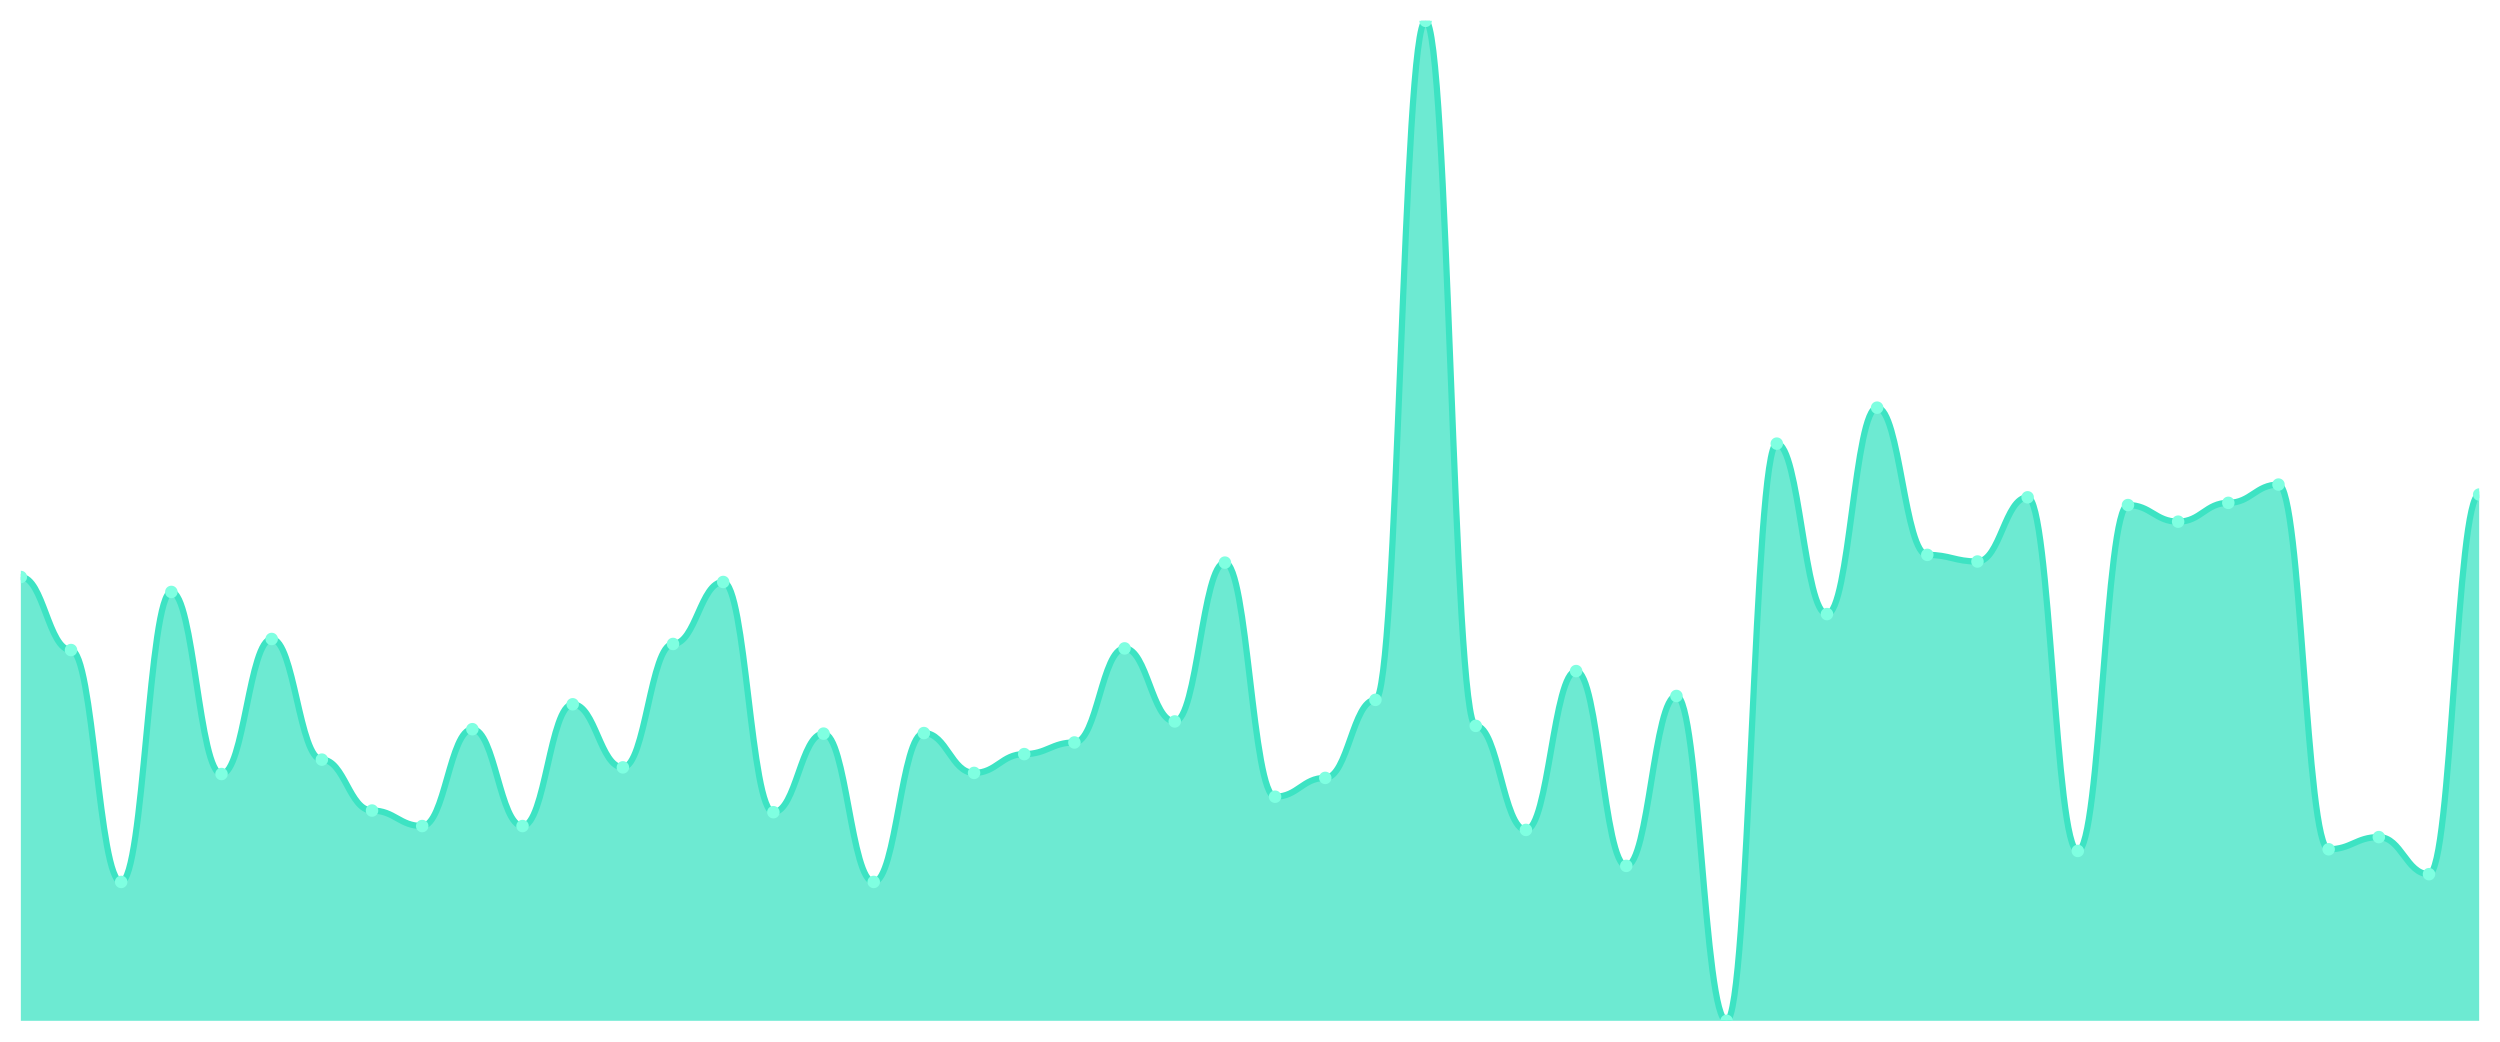
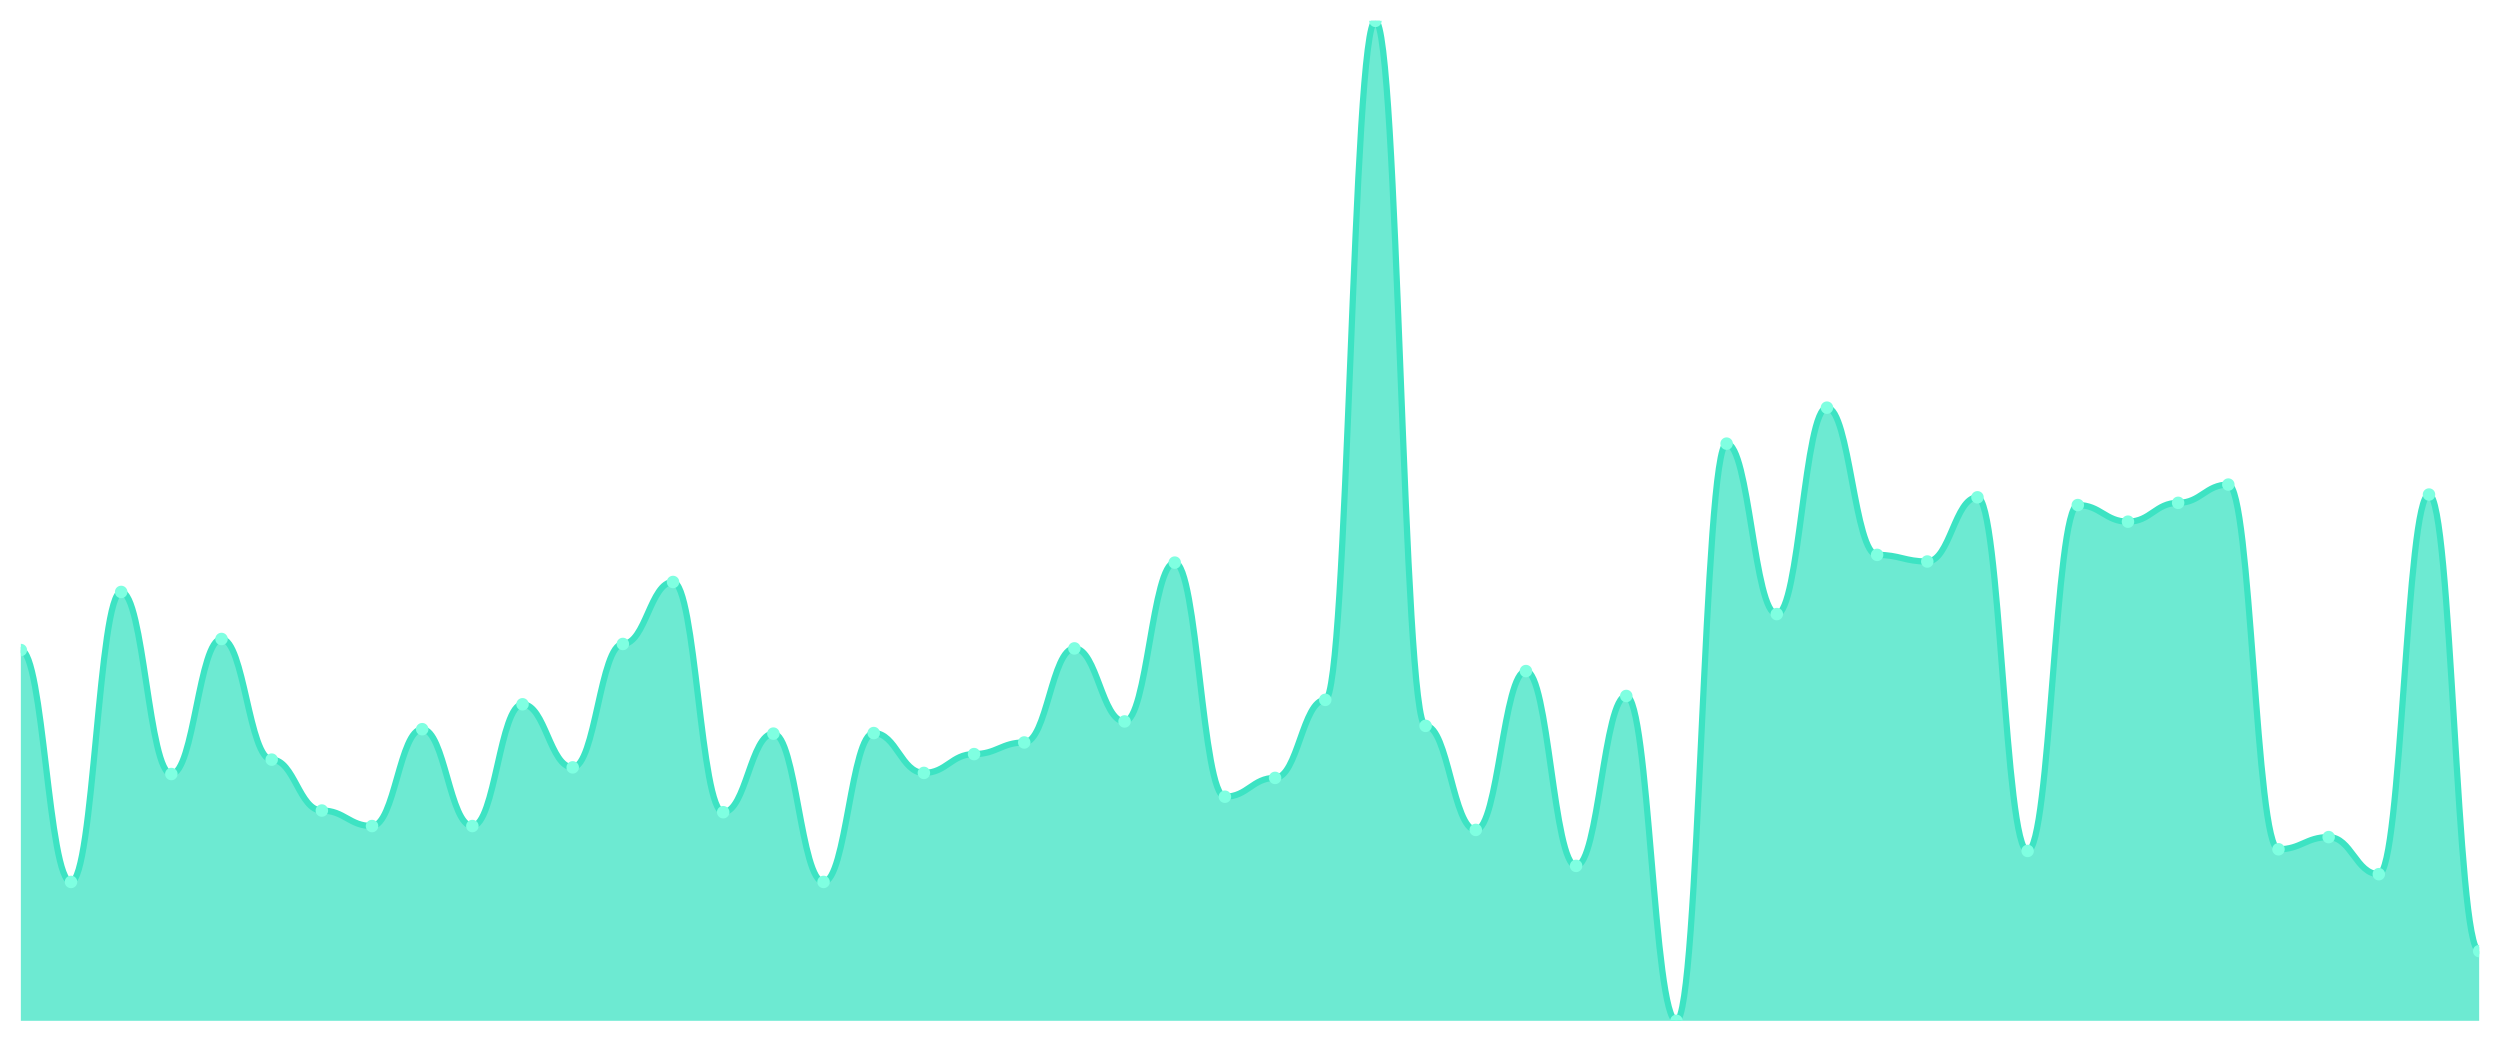
<svg xmlns="http://www.w3.org/2000/svg" viewBox="0 0 1200 500" width="1200" height="500">
  <defs>
    <clipPath id="c">
      <rect x="10" y="10" width="1180" height="480" />
    </clipPath>
  </defs>
  <rect width="1200" height="500" fill="none" />
  <g clip-path="url(#c)">
-     <path d="M 10,490 L 10,276.962 C 20.837,276.962 23.245,312.025 34.082,312.025 C 44.918,312.025 47.327,423.326 58.163,423.326 C 69,423.326 71.408,284.134 82.245,284.134 C 93.082,284.134 95.49,371.527 106.327,371.527 C 117.163,371.527 119.571,306.713 130.408,306.713 C 141.245,306.713 143.653,364.621 154.49,364.621 C 165.327,364.621 167.735,389.059 178.571,389.059 C 189.408,389.059 191.816,396.497 202.653,396.497 C 213.49,396.497 215.898,350.011 226.735,350.011 C 237.571,350.011 239.98,396.497 250.816,396.497 C 261.653,396.497 264.061,338.058 274.898,338.058 C 285.735,338.058 288.143,368.34 298.98,368.34 C 309.816,368.34 312.224,309.103 323.061,309.103 C 333.898,309.103 336.306,279.353 347.143,279.353 C 357.98,279.353 360.388,389.856 371.224,389.856 C 382.061,389.856 384.469,352.136 395.306,352.136 C 406.143,352.136 408.551,423.326 419.388,423.326 C 430.224,423.326 432.633,351.871 443.469,351.871 C 454.306,351.871 456.714,370.996 467.551,370.996 C 478.388,370.996 480.796,361.965 491.633,361.965 C 502.469,361.965 504.878,356.386 515.714,356.386 C 526.551,356.386 528.959,311.229 539.796,311.229 C 550.633,311.229 553.041,346.292 563.878,346.292 C 574.714,346.292 577.122,270.055 587.959,270.055 C 598.796,270.055 601.204,382.418 612.041,382.418 C 622.878,382.418 625.286,373.387 636.122,373.387 C 646.959,373.387 649.367,335.932 660.204,335.932 C 671.041,335.932 673.449,10 684.286,10 C 695.122,10 697.531,348.417 708.367,348.417 C 719.204,348.417 721.612,398.356 732.449,398.356 C 743.286,398.356 745.694,322.12 756.531,322.12 C 767.367,322.12 769.776,415.623 780.612,415.623 C 791.449,415.623 793.857,334.073 804.694,334.073 C 815.531,334.073 817.939,490 828.776,490 C 839.612,490 842.02,212.944 852.857,212.944 C 863.694,212.944 866.102,294.759 876.939,294.759 C 887.776,294.759 890.184,195.678 901.02,195.678 C 911.857,195.678 914.265,266.336 925.102,266.336 C 935.939,266.336 938.347,269.524 949.184,269.524 C 960.02,269.524 962.429,238.711 973.265,238.711 C 984.102,238.711 986.51,408.45 997.347,408.45 C 1008.184,408.45 1010.592,242.429 1021.429,242.429 C 1032.265,242.429 1034.673,250.398 1045.51,250.398 C 1056.347,250.398 1058.755,241.367 1069.592,241.367 C 1080.429,241.367 1082.837,232.601 1093.673,232.601 C 1104.51,232.601 1106.918,407.654 1117.755,407.654 C 1128.592,407.654 1131,401.81 1141.837,401.81 C 1152.673,401.81 1155.082,419.607 1165.918,419.607 C 1176.755,419.607 1179.163,237.382 1190,237.382 L 1190,490 Z" fill="rgba(61,227,195,0.75)" />
-     <path d="M 10,276.962 C 20.837,276.962 23.245,312.025 34.082,312.025 C 44.918,312.025 47.327,423.326 58.163,423.326 C 69,423.326 71.408,284.134 82.245,284.134 C 93.082,284.134 95.49,371.527 106.327,371.527 C 117.163,371.527 119.571,306.713 130.408,306.713 C 141.245,306.713 143.653,364.621 154.49,364.621 C 165.327,364.621 167.735,389.059 178.571,389.059 C 189.408,389.059 191.816,396.497 202.653,396.497 C 213.49,396.497 215.898,350.011 226.735,350.011 C 237.571,350.011 239.98,396.497 250.816,396.497 C 261.653,396.497 264.061,338.058 274.898,338.058 C 285.735,338.058 288.143,368.34 298.98,368.34 C 309.816,368.34 312.224,309.103 323.061,309.103 C 333.898,309.103 336.306,279.353 347.143,279.353 C 357.98,279.353 360.388,389.856 371.224,389.856 C 382.061,389.856 384.469,352.136 395.306,352.136 C 406.143,352.136 408.551,423.326 419.388,423.326 C 430.224,423.326 432.633,351.871 443.469,351.871 C 454.306,351.871 456.714,370.996 467.551,370.996 C 478.388,370.996 480.796,361.965 491.633,361.965 C 502.469,361.965 504.878,356.386 515.714,356.386 C 526.551,356.386 528.959,311.229 539.796,311.229 C 550.633,311.229 553.041,346.292 563.878,346.292 C 574.714,346.292 577.122,270.055 587.959,270.055 C 598.796,270.055 601.204,382.418 612.041,382.418 C 622.878,382.418 625.286,373.387 636.122,373.387 C 646.959,373.387 649.367,335.932 660.204,335.932 C 671.041,335.932 673.449,10 684.286,10 C 695.122,10 697.531,348.417 708.367,348.417 C 719.204,348.417 721.612,398.356 732.449,398.356 C 743.286,398.356 745.694,322.12 756.531,322.12 C 767.367,322.12 769.776,415.623 780.612,415.623 C 791.449,415.623 793.857,334.073 804.694,334.073 C 815.531,334.073 817.939,490 828.776,490 C 839.612,490 842.02,212.944 852.857,212.944 C 863.694,212.944 866.102,294.759 876.939,294.759 C 887.776,294.759 890.184,195.678 901.02,195.678 C 911.857,195.678 914.265,266.336 925.102,266.336 C 935.939,266.336 938.347,269.524 949.184,269.524 C 960.02,269.524 962.429,238.711 973.265,238.711 C 984.102,238.711 986.51,408.45 997.347,408.45 C 1008.184,408.45 1010.592,242.429 1021.429,242.429 C 1032.265,242.429 1034.673,250.398 1045.51,250.398 C 1056.347,250.398 1058.755,241.367 1069.592,241.367 C 1080.429,241.367 1082.837,232.601 1093.673,232.601 C 1104.51,232.601 1106.918,407.654 1117.755,407.654 C 1128.592,407.654 1131,401.81 1141.837,401.81 C 1152.673,401.81 1155.082,419.607 1165.918,419.607 C 1176.755,419.607 1179.163,237.382 1190,237.382" fill="none" stroke="#3de3c3" stroke-width="3" stroke-linecap="round" stroke-linejoin="round" />
-     <circle cx="10" cy="276.962" r="3" fill="#7fffe1" />
-     <circle cx="34.082" cy="312.025" r="3" fill="#7fffe1" />
-     <circle cx="58.163" cy="423.326" r="3" fill="#7fffe1" />
-     <circle cx="82.245" cy="284.134" r="3" fill="#7fffe1" />
-     <circle cx="106.327" cy="371.527" r="3" fill="#7fffe1" />
-     <circle cx="130.408" cy="306.713" r="3" fill="#7fffe1" />
-     <circle cx="154.49" cy="364.621" r="3" fill="#7fffe1" />
-     <circle cx="178.571" cy="389.059" r="3" fill="#7fffe1" />
-     <circle cx="202.653" cy="396.497" r="3" fill="#7fffe1" />
-     <circle cx="226.735" cy="350.011" r="3" fill="#7fffe1" />
-     <circle cx="250.816" cy="396.497" r="3" fill="#7fffe1" />
-     <circle cx="274.898" cy="338.058" r="3" fill="#7fffe1" />
-     <circle cx="298.98" cy="368.34" r="3" fill="#7fffe1" />
-     <circle cx="323.061" cy="309.103" r="3" fill="#7fffe1" />
-     <circle cx="347.143" cy="279.353" r="3" fill="#7fffe1" />
-     <circle cx="371.224" cy="389.856" r="3" fill="#7fffe1" />
-     <circle cx="395.306" cy="352.136" r="3" fill="#7fffe1" />
-     <circle cx="419.388" cy="423.326" r="3" fill="#7fffe1" />
-     <circle cx="443.469" cy="351.871" r="3" fill="#7fffe1" />
-     <circle cx="467.551" cy="370.996" r="3" fill="#7fffe1" />
-     <circle cx="491.633" cy="361.965" r="3" fill="#7fffe1" />
-     <circle cx="515.714" cy="356.386" r="3" fill="#7fffe1" />
-     <circle cx="539.796" cy="311.229" r="3" fill="#7fffe1" />
-     <circle cx="563.878" cy="346.292" r="3" fill="#7fffe1" />
-     <circle cx="587.959" cy="270.055" r="3" fill="#7fffe1" />
-     <circle cx="612.041" cy="382.418" r="3" fill="#7fffe1" />
-     <circle cx="636.122" cy="373.387" r="3" fill="#7fffe1" />
-     <circle cx="660.204" cy="335.932" r="3" fill="#7fffe1" />
-     <circle cx="684.286" cy="10" r="3" fill="#7fffe1" />
-     <circle cx="708.367" cy="348.417" r="3" fill="#7fffe1" />
-     <circle cx="732.449" cy="398.356" r="3" fill="#7fffe1" />
-     <circle cx="756.531" cy="322.12" r="3" fill="#7fffe1" />
-     <circle cx="780.612" cy="415.623" r="3" fill="#7fffe1" />
-     <circle cx="804.694" cy="334.073" r="3" fill="#7fffe1" />
-     <circle cx="828.776" cy="490" r="3" fill="#7fffe1" />
-     <circle cx="852.857" cy="212.944" r="3" fill="#7fffe1" />
-     <circle cx="876.939" cy="294.759" r="3" fill="#7fffe1" />
-     <circle cx="901.02" cy="195.678" r="3" fill="#7fffe1" />
-     <circle cx="925.102" cy="266.336" r="3" fill="#7fffe1" />
-     <circle cx="949.184" cy="269.524" r="3" fill="#7fffe1" />
-     <circle cx="973.265" cy="238.711" r="3" fill="#7fffe1" />
-     <circle cx="997.347" cy="408.45" r="3" fill="#7fffe1" />
-     <circle cx="1021.429" cy="242.429" r="3" fill="#7fffe1" />
-     <circle cx="1045.51" cy="250.398" r="3" fill="#7fffe1" />
-     <circle cx="1069.592" cy="241.367" r="3" fill="#7fffe1" />
-     <circle cx="1093.673" cy="232.601" r="3" fill="#7fffe1" />
-     <circle cx="1117.755" cy="407.654" r="3" fill="#7fffe1" />
-     <circle cx="1141.837" cy="401.81" r="3" fill="#7fffe1" />
-     <circle cx="1165.918" cy="419.607" r="3" fill="#7fffe1" />
-     <circle cx="1190" cy="237.382" r="3" fill="#7fffe1" />
+     <path d="M 10,490 L 10,312.025 C 20.837,312.025 23.245,423.326 34.082,423.326 C 44.918,423.326 47.327,284.134 58.163,284.134 C 69,284.134 71.408,371.527 82.245,371.527 C 93.082,371.527 95.49,306.713 106.327,306.713 C 117.163,306.713 119.571,364.621 130.408,364.621 C 141.245,364.621 143.653,389.059 154.49,389.059 C 165.327,389.059 167.735,396.497 178.571,396.497 C 189.408,396.497 191.816,350.011 202.653,350.011 C 213.49,350.011 215.898,396.497 226.735,396.497 C 237.571,396.497 239.98,338.058 250.816,338.058 C 261.653,338.058 264.061,368.34 274.898,368.34 C 285.735,368.34 288.143,309.103 298.98,309.103 C 309.816,309.103 312.224,279.353 323.061,279.353 C 333.898,279.353 336.306,389.856 347.143,389.856 C 357.98,389.856 360.388,352.136 371.224,352.136 C 382.061,352.136 384.469,423.326 395.306,423.326 C 406.143,423.326 408.551,351.871 419.388,351.871 C 430.224,351.871 432.633,370.996 443.469,370.996 C 454.306,370.996 456.714,361.965 467.551,361.965 C 478.388,361.965 480.796,356.386 491.633,356.386 C 502.469,356.386 504.878,311.229 515.714,311.229 C 526.551,311.229 528.959,346.292 539.796,346.292 C 550.633,346.292 553.041,270.055 563.878,270.055 C 574.714,270.055 577.122,382.418 587.959,382.418 C 598.796,382.418 601.204,373.387 612.041,373.387 C 622.878,373.387 625.286,335.932 636.122,335.932 C 646.959,335.932 649.367,10 660.204,10 C 671.041,10 673.449,348.417 684.286,348.417 C 695.122,348.417 697.531,398.356 708.367,398.356 C 719.204,398.356 721.612,322.12 732.449,322.12 C 743.286,322.12 745.694,415.623 756.531,415.623 C 767.367,415.623 769.776,334.073 780.612,334.073 C 791.449,334.073 793.857,490 804.694,490 C 815.531,490 817.939,212.944 828.776,212.944 C 839.612,212.944 842.02,294.759 852.857,294.759 C 863.694,294.759 866.102,195.678 876.939,195.678 C 887.776,195.678 890.184,266.336 901.02,266.336 C 911.857,266.336 914.265,269.524 925.102,269.524 C 935.939,269.524 938.347,238.711 949.184,238.711 C 960.02,238.711 962.429,408.45 973.265,408.45 C 984.102,408.45 986.51,242.429 997.347,242.429 C 1008.184,242.429 1010.592,250.398 1021.429,250.398 C 1032.265,250.398 1034.673,241.367 1045.51,241.367 C 1056.347,241.367 1058.755,232.601 1069.592,232.601 C 1080.429,232.601 1082.837,407.654 1093.673,407.654 C 1104.51,407.654 1106.918,401.81 1117.755,401.81 C 1128.592,401.81 1131,419.607 1141.837,419.607 C 1152.673,419.607 1155.082,237.382 1165.918,237.382 C 1176.755,237.382 1179.163,456.53 1190,456.53 L 1190,490 Z" fill="rgba(61,227,195,0.75)" />
+     <path d="M 10,312.025 C 20.837,312.025 23.245,423.326 34.082,423.326 C 44.918,423.326 47.327,284.134 58.163,284.134 C 69,284.134 71.408,371.527 82.245,371.527 C 93.082,371.527 95.49,306.713 106.327,306.713 C 117.163,306.713 119.571,364.621 130.408,364.621 C 141.245,364.621 143.653,389.059 154.49,389.059 C 165.327,389.059 167.735,396.497 178.571,396.497 C 189.408,396.497 191.816,350.011 202.653,350.011 C 213.49,350.011 215.898,396.497 226.735,396.497 C 237.571,396.497 239.98,338.058 250.816,338.058 C 261.653,338.058 264.061,368.34 274.898,368.34 C 285.735,368.34 288.143,309.103 298.98,309.103 C 309.816,309.103 312.224,279.353 323.061,279.353 C 333.898,279.353 336.306,389.856 347.143,389.856 C 357.98,389.856 360.388,352.136 371.224,352.136 C 382.061,352.136 384.469,423.326 395.306,423.326 C 406.143,423.326 408.551,351.871 419.388,351.871 C 430.224,351.871 432.633,370.996 443.469,370.996 C 454.306,370.996 456.714,361.965 467.551,361.965 C 478.388,361.965 480.796,356.386 491.633,356.386 C 502.469,356.386 504.878,311.229 515.714,311.229 C 526.551,311.229 528.959,346.292 539.796,346.292 C 550.633,346.292 553.041,270.055 563.878,270.055 C 574.714,270.055 577.122,382.418 587.959,382.418 C 598.796,382.418 601.204,373.387 612.041,373.387 C 622.878,373.387 625.286,335.932 636.122,335.932 C 646.959,335.932 649.367,10 660.204,10 C 671.041,10 673.449,348.417 684.286,348.417 C 695.122,348.417 697.531,398.356 708.367,398.356 C 719.204,398.356 721.612,322.12 732.449,322.12 C 743.286,322.12 745.694,415.623 756.531,415.623 C 767.367,415.623 769.776,334.073 780.612,334.073 C 791.449,334.073 793.857,490 804.694,490 C 815.531,490 817.939,212.944 828.776,212.944 C 839.612,212.944 842.02,294.759 852.857,294.759 C 863.694,294.759 866.102,195.678 876.939,195.678 C 887.776,195.678 890.184,266.336 901.02,266.336 C 911.857,266.336 914.265,269.524 925.102,269.524 C 935.939,269.524 938.347,238.711 949.184,238.711 C 960.02,238.711 962.429,408.45 973.265,408.45 C 984.102,408.45 986.51,242.429 997.347,242.429 C 1008.184,242.429 1010.592,250.398 1021.429,250.398 C 1032.265,250.398 1034.673,241.367 1045.51,241.367 C 1056.347,241.367 1058.755,232.601 1069.592,232.601 C 1080.429,232.601 1082.837,407.654 1093.673,407.654 C 1104.51,407.654 1106.918,401.81 1117.755,401.81 C 1128.592,401.81 1131,419.607 1141.837,419.607 C 1152.673,419.607 1155.082,237.382 1165.918,237.382 C 1176.755,237.382 1179.163,456.53 1190,456.53" fill="none" stroke="#3de3c3" stroke-width="3" stroke-linecap="round" stroke-linejoin="round" />
+     <circle cx="10" cy="312.025" r="3" fill="#7fffe1" />
+     <circle cx="34.082" cy="423.326" r="3" fill="#7fffe1" />
+     <circle cx="58.163" cy="284.134" r="3" fill="#7fffe1" />
+     <circle cx="82.245" cy="371.527" r="3" fill="#7fffe1" />
+     <circle cx="106.327" cy="306.713" r="3" fill="#7fffe1" />
+     <circle cx="130.408" cy="364.621" r="3" fill="#7fffe1" />
+     <circle cx="154.49" cy="389.059" r="3" fill="#7fffe1" />
+     <circle cx="178.571" cy="396.497" r="3" fill="#7fffe1" />
+     <circle cx="202.653" cy="350.011" r="3" fill="#7fffe1" />
+     <circle cx="226.735" cy="396.497" r="3" fill="#7fffe1" />
+     <circle cx="250.816" cy="338.058" r="3" fill="#7fffe1" />
+     <circle cx="274.898" cy="368.34" r="3" fill="#7fffe1" />
+     <circle cx="298.98" cy="309.103" r="3" fill="#7fffe1" />
+     <circle cx="323.061" cy="279.353" r="3" fill="#7fffe1" />
+     <circle cx="347.143" cy="389.856" r="3" fill="#7fffe1" />
+     <circle cx="371.224" cy="352.136" r="3" fill="#7fffe1" />
+     <circle cx="395.306" cy="423.326" r="3" fill="#7fffe1" />
+     <circle cx="419.388" cy="351.871" r="3" fill="#7fffe1" />
+     <circle cx="443.469" cy="370.996" r="3" fill="#7fffe1" />
+     <circle cx="467.551" cy="361.965" r="3" fill="#7fffe1" />
+     <circle cx="491.633" cy="356.386" r="3" fill="#7fffe1" />
+     <circle cx="515.714" cy="311.229" r="3" fill="#7fffe1" />
+     <circle cx="539.796" cy="346.292" r="3" fill="#7fffe1" />
+     <circle cx="563.878" cy="270.055" r="3" fill="#7fffe1" />
+     <circle cx="587.959" cy="382.418" r="3" fill="#7fffe1" />
+     <circle cx="612.041" cy="373.387" r="3" fill="#7fffe1" />
+     <circle cx="636.122" cy="335.932" r="3" fill="#7fffe1" />
+     <circle cx="660.204" cy="10" r="3" fill="#7fffe1" />
+     <circle cx="684.286" cy="348.417" r="3" fill="#7fffe1" />
+     <circle cx="708.367" cy="398.356" r="3" fill="#7fffe1" />
+     <circle cx="732.449" cy="322.12" r="3" fill="#7fffe1" />
+     <circle cx="756.531" cy="415.623" r="3" fill="#7fffe1" />
+     <circle cx="780.612" cy="334.073" r="3" fill="#7fffe1" />
+     <circle cx="804.694" cy="490" r="3" fill="#7fffe1" />
+     <circle cx="828.776" cy="212.944" r="3" fill="#7fffe1" />
+     <circle cx="852.857" cy="294.759" r="3" fill="#7fffe1" />
+     <circle cx="876.939" cy="195.678" r="3" fill="#7fffe1" />
+     <circle cx="901.02" cy="266.336" r="3" fill="#7fffe1" />
+     <circle cx="925.102" cy="269.524" r="3" fill="#7fffe1" />
+     <circle cx="949.184" cy="238.711" r="3" fill="#7fffe1" />
+     <circle cx="973.265" cy="408.45" r="3" fill="#7fffe1" />
+     <circle cx="997.347" cy="242.429" r="3" fill="#7fffe1" />
+     <circle cx="1021.429" cy="250.398" r="3" fill="#7fffe1" />
+     <circle cx="1045.51" cy="241.367" r="3" fill="#7fffe1" />
+     <circle cx="1069.592" cy="232.601" r="3" fill="#7fffe1" />
+     <circle cx="1093.673" cy="407.654" r="3" fill="#7fffe1" />
+     <circle cx="1117.755" cy="401.81" r="3" fill="#7fffe1" />
+     <circle cx="1141.837" cy="419.607" r="3" fill="#7fffe1" />
+     <circle cx="1165.918" cy="237.382" r="3" fill="#7fffe1" />
+     <circle cx="1190" cy="456.53" r="3" fill="#7fffe1" />
  </g>
</svg>
